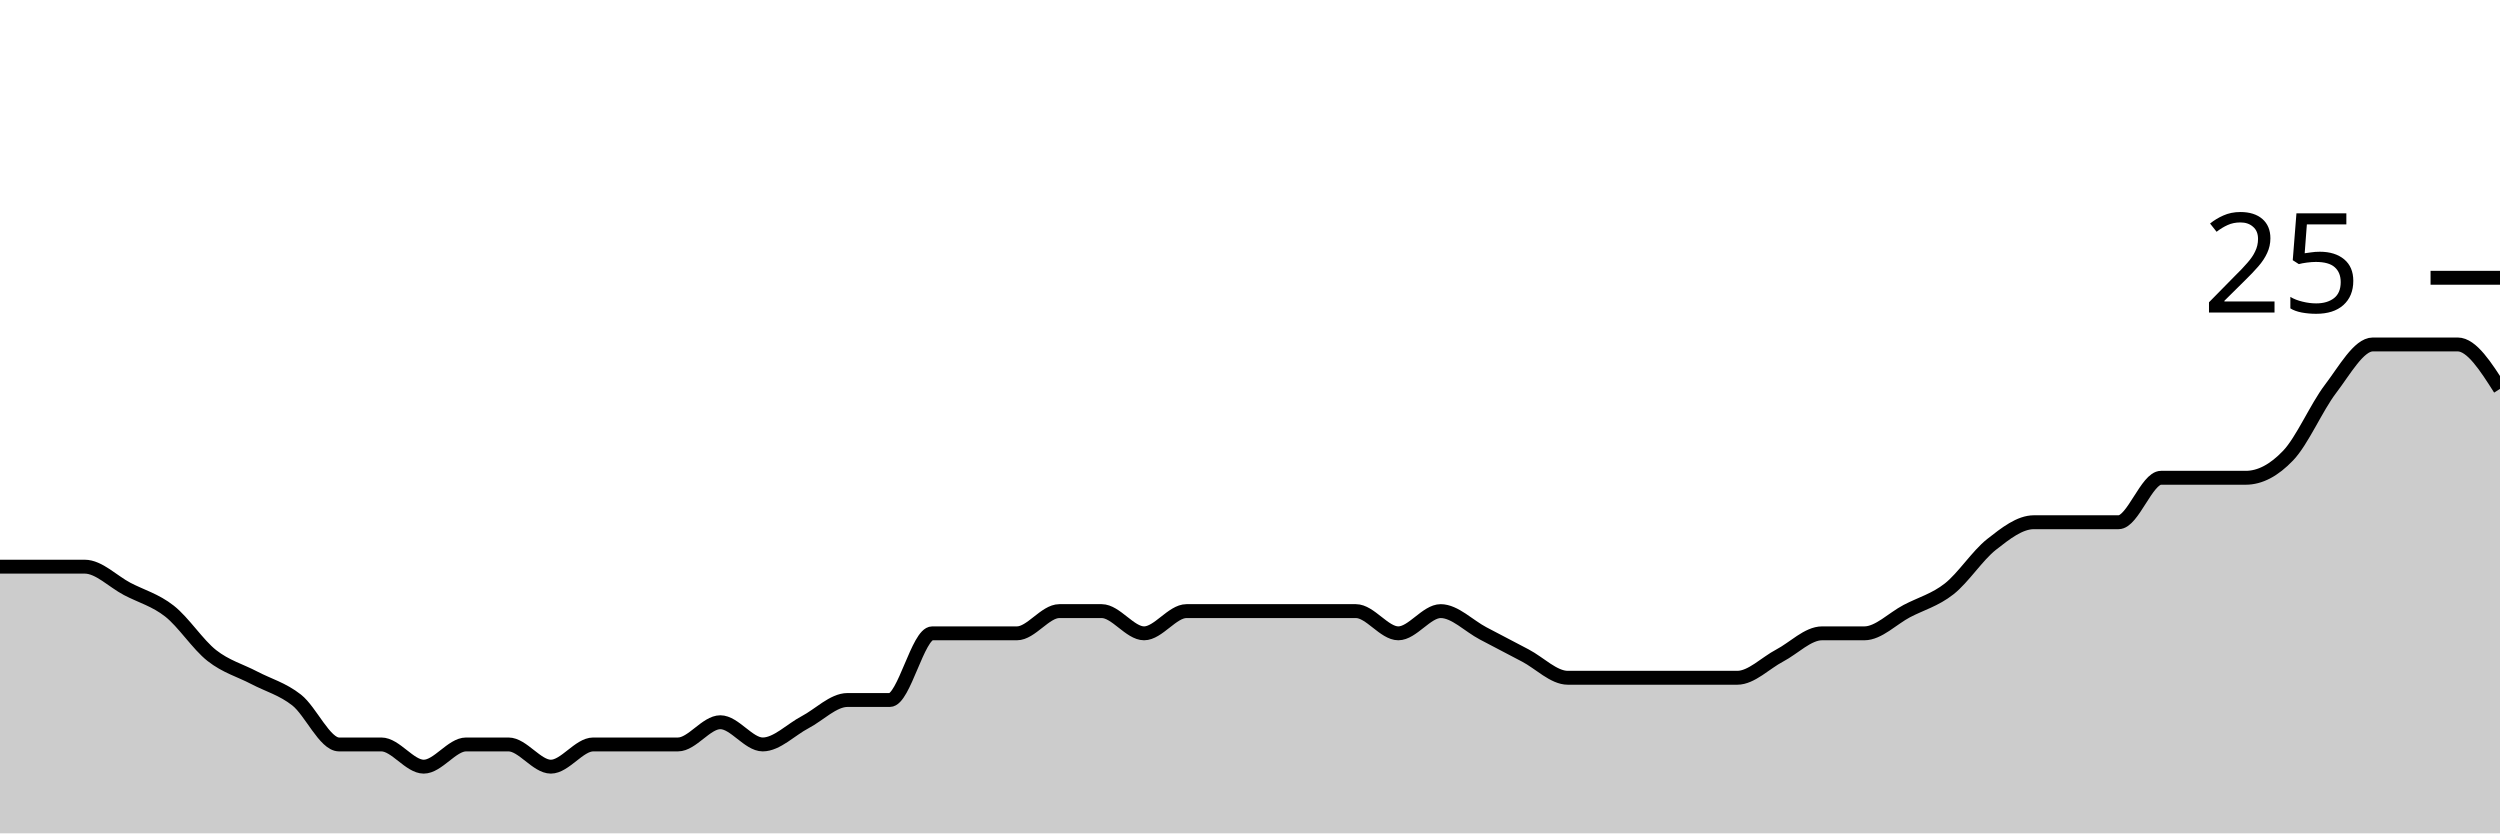
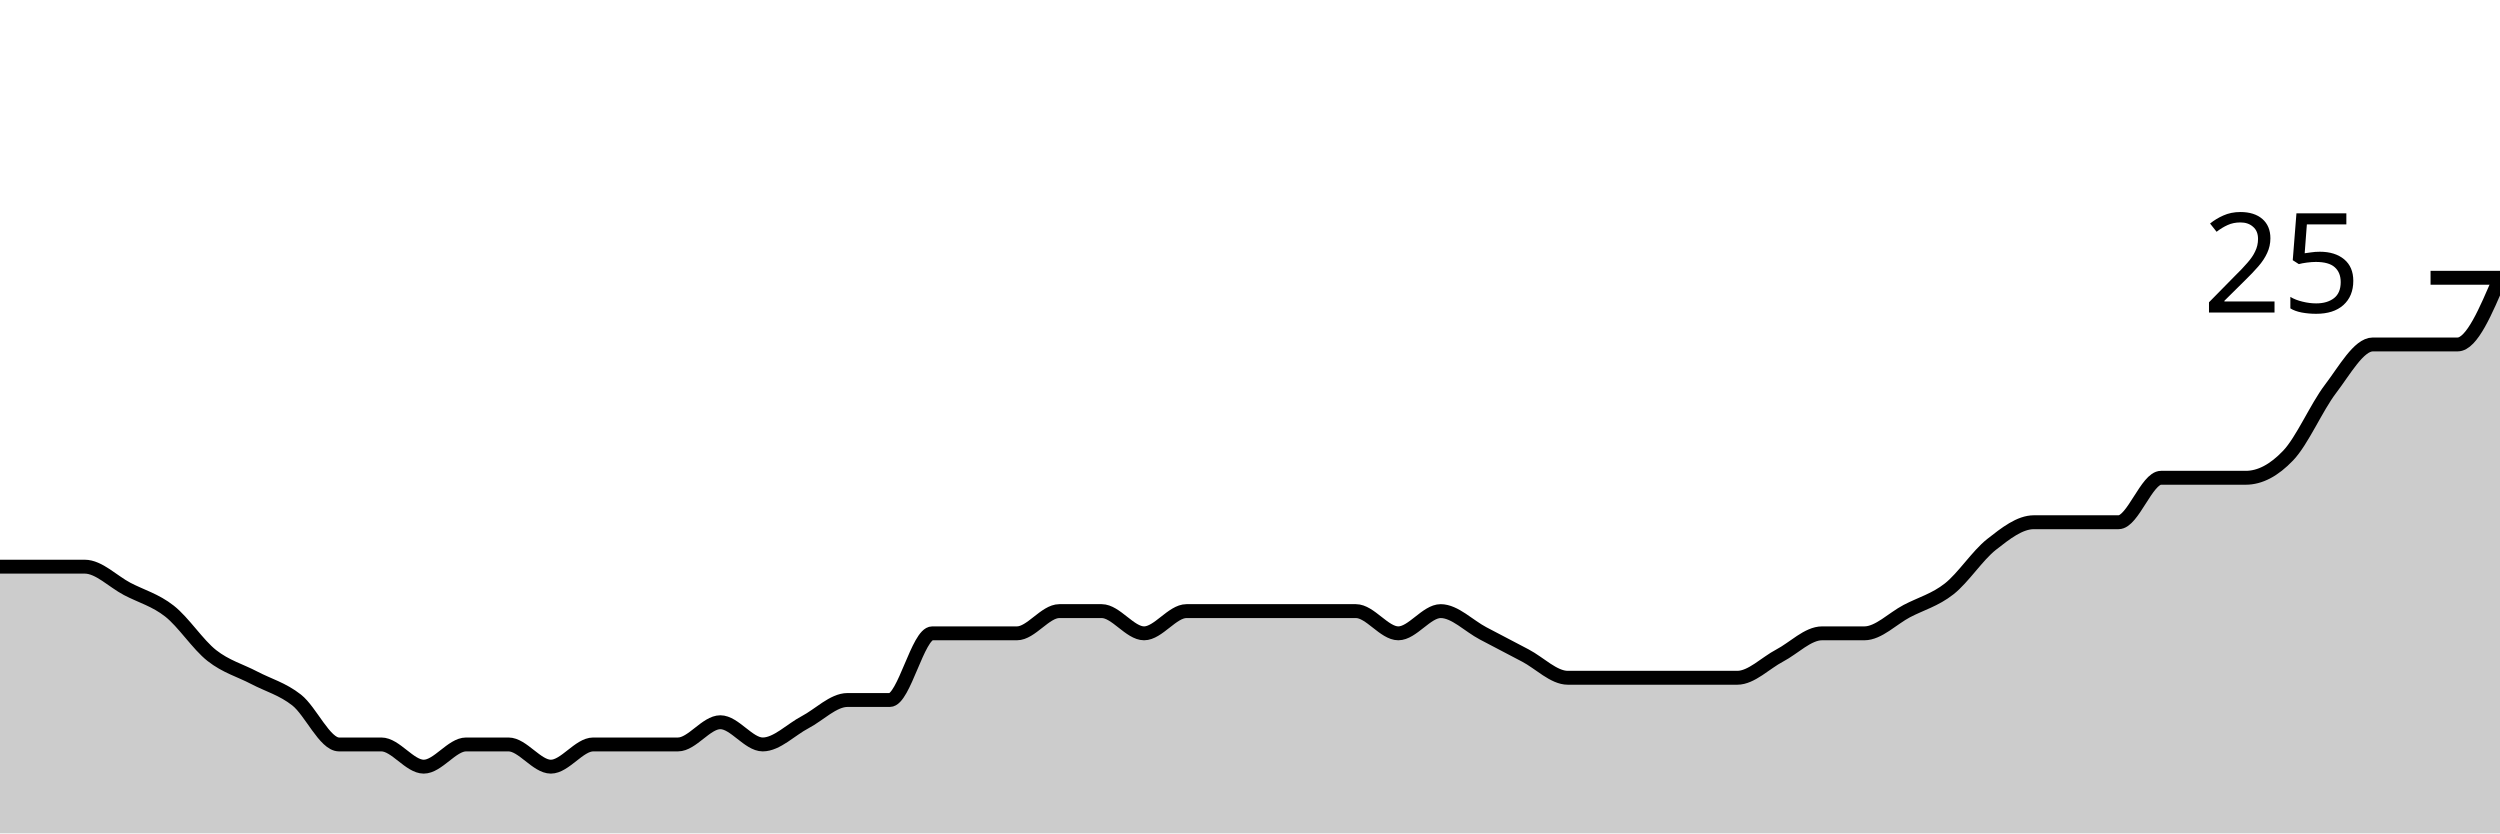
<svg xmlns="http://www.w3.org/2000/svg" viewBox="0 0 180 60">
  <g transform="translate(0,20)">
-     <path class="area" fill="rgba(0, 0, 0, 0.2)" d="M0,20.8C1.017,20.8,2.034,20.8,3.051,20.8C4.068,20.8,5.085,20.8,6.102,20.8C7.119,20.8,8.136,21.867,9.153,22.4C10.169,22.933,11.186,23.2,12.203,24C13.22,24.8,14.237,26.4,15.254,27.2C16.271,28,17.288,28.267,18.305,28.8C19.322,29.333,20.339,29.6,21.356,30.4C22.373,31.2,23.39,33.6,24.407,33.6C25.424,33.6,26.441,33.6,27.458,33.6C28.475,33.6,29.492,35.2,30.508,35.2C31.525,35.2,32.542,33.6,33.559,33.6C34.576,33.6,35.593,33.6,36.61,33.6C37.627,33.6,38.644,35.2,39.661,35.2C40.678,35.2,41.695,33.6,42.712,33.6C43.729,33.6,44.746,33.6,45.763,33.6C46.78,33.6,47.797,33.6,48.814,33.6C49.831,33.6,50.847,32,51.864,32C52.881,32,53.898,33.6,54.915,33.6C55.932,33.6,56.949,32.533,57.966,32C58.983,31.467,60,30.4,61.017,30.4C62.034,30.4,63.051,30.4,64.068,30.4C65.085,30.4,66.102,25.6,67.119,25.6C68.136,25.6,69.153,25.6,70.169,25.6C71.186,25.6,72.203,25.6,73.22,25.6C74.237,25.6,75.254,24,76.271,24C77.288,24,78.305,24,79.322,24C80.339,24,81.356,25.6,82.373,25.6C83.39,25.6,84.407,24,85.424,24C86.441,24,87.458,24,88.475,24C89.492,24,90.508,24,91.525,24C92.542,24,93.559,24,94.576,24C95.593,24,96.61,24,97.627,24C98.644,24,99.661,25.6,100.678,25.6C101.695,25.6,102.712,24,103.729,24C104.746,24,105.763,25.067,106.78,25.6C107.797,26.133,108.814,26.667,109.831,27.2C110.847,27.733,111.864,28.8,112.881,28.8C113.898,28.8,114.915,28.8,115.932,28.8C116.949,28.8,117.966,28.8,118.983,28.8C120,28.8,121.017,28.8,122.034,28.8C123.051,28.8,124.068,28.8,125.085,28.8C126.102,28.8,127.119,27.733,128.136,27.2C129.153,26.667,130.169,25.6,131.186,25.6C132.203,25.6,133.22,25.6,134.237,25.6C135.254,25.6,136.271,24.533,137.288,24C138.305,23.467,139.322,23.2,140.339,22.4C141.356,21.6,142.373,20,143.39,19.2C144.407,18.4,145.424,17.6,146.441,17.6C147.458,17.6,148.475,17.6,149.492,17.6C150.508,17.6,151.525,17.6,152.542,17.6C153.559,17.6,154.576,14.4,155.593,14.4C156.61,14.4,157.627,14.4,158.644,14.4C159.661,14.4,160.678,14.4,161.695,14.4C162.712,14.4,163.729,13.867,164.746,12.8C165.763,11.733,166.78,9.333,167.797,8C168.814,6.667,169.831,4.8,170.847,4.8C171.864,4.8,172.881,4.8,173.898,4.8C174.915,4.8,175.932,4.8,176.949,4.8C177.966,4.8,178.983,6.4,180,8L180,40C178.983,40,177.966,40,176.949,40C175.932,40,174.915,40,173.898,40C172.881,40,171.864,40,170.847,40C169.831,40,168.814,40,167.797,40C166.78,40,165.763,40,164.746,40C163.729,40,162.712,40,161.695,40C160.678,40,159.661,40,158.644,40C157.627,40,156.61,40,155.593,40C154.576,40,153.559,40,152.542,40C151.525,40,150.508,40,149.492,40C148.475,40,147.458,40,146.441,40C145.424,40,144.407,40,143.39,40C142.373,40,141.356,40,140.339,40C139.322,40,138.305,40,137.288,40C136.271,40,135.254,40,134.237,40C133.22,40,132.203,40,131.186,40C130.169,40,129.153,40,128.136,40C127.119,40,126.102,40,125.085,40C124.068,40,123.051,40,122.034,40C121.017,40,120,40,118.983,40C117.966,40,116.949,40,115.932,40C114.915,40,113.898,40,112.881,40C111.864,40,110.847,40,109.831,40C108.814,40,107.797,40,106.78,40C105.763,40,104.746,40,103.729,40C102.712,40,101.695,40,100.678,40C99.661,40,98.644,40,97.627,40C96.61,40,95.593,40,94.576,40C93.559,40,92.542,40,91.525,40C90.508,40,89.492,40,88.475,40C87.458,40,86.441,40,85.424,40C84.407,40,83.39,40,82.373,40C81.356,40,80.339,40,79.322,40C78.305,40,77.288,40,76.271,40C75.254,40,74.237,40,73.22,40C72.203,40,71.186,40,70.169,40C69.153,40,68.136,40,67.119,40C66.102,40,65.085,40,64.068,40C63.051,40,62.034,40,61.017,40C60,40,58.983,40,57.966,40C56.949,40,55.932,40,54.915,40C53.898,40,52.881,40,51.864,40C50.847,40,49.831,40,48.814,40C47.797,40,46.78,40,45.763,40C44.746,40,43.729,40,42.712,40C41.695,40,40.678,40,39.661,40C38.644,40,37.627,40,36.61,40C35.593,40,34.576,40,33.559,40C32.542,40,31.525,40,30.508,40C29.492,40,28.475,40,27.458,40C26.441,40,25.424,40,24.407,40C23.39,40,22.373,40,21.356,40C20.339,40,19.322,40,18.305,40C17.288,40,16.271,40,15.254,40C14.237,40,13.22,40,12.203,40C11.186,40,10.169,40,9.153,40C8.136,40,7.119,40,6.102,40C5.085,40,4.068,40,3.051,40C2.034,40,1.017,40,0,40Z" />
-     <path class="line" stroke="black" fill="none" d="M0,20.8C1.017,20.8,2.034,20.8,3.051,20.8C4.068,20.8,5.085,20.8,6.102,20.8C7.119,20.8,8.136,21.867,9.153,22.4C10.169,22.933,11.186,23.2,12.203,24C13.22,24.8,14.237,26.4,15.254,27.2C16.271,28,17.288,28.267,18.305,28.8C19.322,29.333,20.339,29.6,21.356,30.4C22.373,31.2,23.39,33.6,24.407,33.6C25.424,33.6,26.441,33.6,27.458,33.6C28.475,33.6,29.492,35.2,30.508,35.2C31.525,35.2,32.542,33.6,33.559,33.6C34.576,33.6,35.593,33.6,36.61,33.6C37.627,33.6,38.644,35.2,39.661,35.2C40.678,35.2,41.695,33.6,42.712,33.6C43.729,33.6,44.746,33.6,45.763,33.6C46.78,33.6,47.797,33.6,48.814,33.6C49.831,33.6,50.847,32,51.864,32C52.881,32,53.898,33.6,54.915,33.6C55.932,33.6,56.949,32.533,57.966,32C58.983,31.467,60,30.4,61.017,30.4C62.034,30.4,63.051,30.4,64.068,30.4C65.085,30.4,66.102,25.6,67.119,25.6C68.136,25.6,69.153,25.6,70.169,25.6C71.186,25.6,72.203,25.6,73.22,25.6C74.237,25.6,75.254,24,76.271,24C77.288,24,78.305,24,79.322,24C80.339,24,81.356,25.6,82.373,25.6C83.39,25.6,84.407,24,85.424,24C86.441,24,87.458,24,88.475,24C89.492,24,90.508,24,91.525,24C92.542,24,93.559,24,94.576,24C95.593,24,96.61,24,97.627,24C98.644,24,99.661,25.6,100.678,25.6C101.695,25.6,102.712,24,103.729,24C104.746,24,105.763,25.067,106.78,25.6C107.797,26.133,108.814,26.667,109.831,27.2C110.847,27.733,111.864,28.8,112.881,28.8C113.898,28.8,114.915,28.8,115.932,28.8C116.949,28.8,117.966,28.8,118.983,28.8C120,28.8,121.017,28.8,122.034,28.8C123.051,28.8,124.068,28.8,125.085,28.8C126.102,28.8,127.119,27.733,128.136,27.2C129.153,26.667,130.169,25.6,131.186,25.6C132.203,25.6,133.22,25.6,134.237,25.6C135.254,25.6,136.271,24.533,137.288,24C138.305,23.467,139.322,23.2,140.339,22.4C141.356,21.6,142.373,20,143.39,19.2C144.407,18.4,145.424,17.6,146.441,17.6C147.458,17.6,148.475,17.6,149.492,17.6C150.508,17.6,151.525,17.6,152.542,17.6C153.559,17.6,154.576,14.4,155.593,14.4C156.61,14.4,157.627,14.4,158.644,14.4C159.661,14.4,160.678,14.4,161.695,14.4C162.712,14.4,163.729,13.867,164.746,12.8C165.763,11.733,166.78,9.333,167.797,8C168.814,6.667,169.831,4.8,170.847,4.8C171.864,4.8,172.881,4.8,173.898,4.8C174.915,4.8,175.932,4.8,176.949,4.8C177.966,4.8,178.983,6.4,180,8" />
+     <path class="area" fill="rgba(0, 0, 0, 0.2)" d="M0,20.8C1.017,20.8,2.034,20.8,3.051,20.8C4.068,20.8,5.085,20.8,6.102,20.8C7.119,20.8,8.136,21.867,9.153,22.4C10.169,22.933,11.186,23.2,12.203,24C13.22,24.8,14.237,26.4,15.254,27.2C16.271,28,17.288,28.267,18.305,28.8C19.322,29.333,20.339,29.6,21.356,30.4C22.373,31.2,23.39,33.6,24.407,33.6C25.424,33.6,26.441,33.6,27.458,33.6C28.475,33.6,29.492,35.2,30.508,35.2C31.525,35.2,32.542,33.6,33.559,33.6C34.576,33.6,35.593,33.6,36.61,33.6C37.627,33.6,38.644,35.2,39.661,35.2C40.678,35.2,41.695,33.6,42.712,33.6C43.729,33.6,44.746,33.6,45.763,33.6C46.78,33.6,47.797,33.6,48.814,33.6C49.831,33.6,50.847,32,51.864,32C52.881,32,53.898,33.6,54.915,33.6C55.932,33.6,56.949,32.533,57.966,32C58.983,31.467,60,30.4,61.017,30.4C62.034,30.4,63.051,30.4,64.068,30.4C65.085,30.4,66.102,25.6,67.119,25.6C68.136,25.6,69.153,25.6,70.169,25.6C71.186,25.6,72.203,25.6,73.22,25.6C74.237,25.6,75.254,24,76.271,24C77.288,24,78.305,24,79.322,24C80.339,24,81.356,25.6,82.373,25.6C83.39,25.6,84.407,24,85.424,24C86.441,24,87.458,24,88.475,24C89.492,24,90.508,24,91.525,24C92.542,24,93.559,24,94.576,24C95.593,24,96.61,24,97.627,24C98.644,24,99.661,25.6,100.678,25.6C101.695,25.6,102.712,24,103.729,24C104.746,24,105.763,25.067,106.78,25.6C107.797,26.133,108.814,26.667,109.831,27.2C110.847,27.733,111.864,28.8,112.881,28.8C113.898,28.8,114.915,28.8,115.932,28.8C116.949,28.8,117.966,28.8,118.983,28.8C120,28.8,121.017,28.8,122.034,28.8C123.051,28.8,124.068,28.8,125.085,28.8C126.102,28.8,127.119,27.733,128.136,27.2C129.153,26.667,130.169,25.6,131.186,25.6C132.203,25.6,133.22,25.6,134.237,25.6C135.254,25.6,136.271,24.533,137.288,24C138.305,23.467,139.322,23.2,140.339,22.4C141.356,21.6,142.373,20,143.39,19.2C144.407,18.4,145.424,17.6,146.441,17.6C147.458,17.6,148.475,17.6,149.492,17.6C150.508,17.6,151.525,17.6,152.542,17.6C153.559,17.6,154.576,14.4,155.593,14.4C156.61,14.4,157.627,14.4,158.644,14.4C159.661,14.4,160.678,14.4,161.695,14.4C162.712,14.4,163.729,13.867,164.746,12.8C165.763,11.733,166.78,9.333,167.797,8C168.814,6.667,169.831,4.8,170.847,4.8C171.864,4.8,172.881,4.8,173.898,4.8C174.915,4.8,175.932,4.8,176.949,4.8C177.966,4.8,178.983,2.4,180,0L180,40C178.983,40,177.966,40,176.949,40C175.932,40,174.915,40,173.898,40C172.881,40,171.864,40,170.847,40C169.831,40,168.814,40,167.797,40C166.78,40,165.763,40,164.746,40C163.729,40,162.712,40,161.695,40C160.678,40,159.661,40,158.644,40C157.627,40,156.61,40,155.593,40C154.576,40,153.559,40,152.542,40C151.525,40,150.508,40,149.492,40C148.475,40,147.458,40,146.441,40C145.424,40,144.407,40,143.39,40C142.373,40,141.356,40,140.339,40C139.322,40,138.305,40,137.288,40C136.271,40,135.254,40,134.237,40C133.22,40,132.203,40,131.186,40C130.169,40,129.153,40,128.136,40C127.119,40,126.102,40,125.085,40C124.068,40,123.051,40,122.034,40C121.017,40,120,40,118.983,40C117.966,40,116.949,40,115.932,40C114.915,40,113.898,40,112.881,40C111.864,40,110.847,40,109.831,40C108.814,40,107.797,40,106.78,40C105.763,40,104.746,40,103.729,40C102.712,40,101.695,40,100.678,40C99.661,40,98.644,40,97.627,40C96.61,40,95.593,40,94.576,40C93.559,40,92.542,40,91.525,40C90.508,40,89.492,40,88.475,40C87.458,40,86.441,40,85.424,40C84.407,40,83.39,40,82.373,40C81.356,40,80.339,40,79.322,40C78.305,40,77.288,40,76.271,40C75.254,40,74.237,40,73.22,40C72.203,40,71.186,40,70.169,40C69.153,40,68.136,40,67.119,40C66.102,40,65.085,40,64.068,40C63.051,40,62.034,40,61.017,40C60,40,58.983,40,57.966,40C56.949,40,55.932,40,54.915,40C53.898,40,52.881,40,51.864,40C50.847,40,49.831,40,48.814,40C47.797,40,46.78,40,45.763,40C44.746,40,43.729,40,42.712,40C41.695,40,40.678,40,39.661,40C38.644,40,37.627,40,36.61,40C35.593,40,34.576,40,33.559,40C32.542,40,31.525,40,30.508,40C29.492,40,28.475,40,27.458,40C26.441,40,25.424,40,24.407,40C23.39,40,22.373,40,21.356,40C20.339,40,19.322,40,18.305,40C17.288,40,16.271,40,15.254,40C14.237,40,13.22,40,12.203,40C11.186,40,10.169,40,9.153,40C8.136,40,7.119,40,6.102,40C5.085,40,4.068,40,3.051,40C2.034,40,1.017,40,0,40Z" />
+     <path class="line" stroke="black" fill="none" d="M0,20.8C1.017,20.8,2.034,20.8,3.051,20.8C4.068,20.8,5.085,20.8,6.102,20.8C7.119,20.8,8.136,21.867,9.153,22.4C10.169,22.933,11.186,23.2,12.203,24C13.22,24.8,14.237,26.4,15.254,27.2C16.271,28,17.288,28.267,18.305,28.8C19.322,29.333,20.339,29.6,21.356,30.4C22.373,31.2,23.39,33.6,24.407,33.6C25.424,33.6,26.441,33.6,27.458,33.6C28.475,33.6,29.492,35.2,30.508,35.2C31.525,35.2,32.542,33.6,33.559,33.6C34.576,33.6,35.593,33.6,36.61,33.6C37.627,33.6,38.644,35.2,39.661,35.2C40.678,35.2,41.695,33.6,42.712,33.6C43.729,33.6,44.746,33.6,45.763,33.6C46.78,33.6,47.797,33.6,48.814,33.6C49.831,33.6,50.847,32,51.864,32C52.881,32,53.898,33.6,54.915,33.6C55.932,33.6,56.949,32.533,57.966,32C58.983,31.467,60,30.4,61.017,30.4C62.034,30.4,63.051,30.4,64.068,30.4C65.085,30.4,66.102,25.6,67.119,25.6C68.136,25.6,69.153,25.6,70.169,25.6C71.186,25.6,72.203,25.6,73.22,25.6C74.237,25.6,75.254,24,76.271,24C77.288,24,78.305,24,79.322,24C80.339,24,81.356,25.6,82.373,25.6C83.39,25.6,84.407,24,85.424,24C86.441,24,87.458,24,88.475,24C89.492,24,90.508,24,91.525,24C92.542,24,93.559,24,94.576,24C95.593,24,96.61,24,97.627,24C98.644,24,99.661,25.6,100.678,25.6C101.695,25.6,102.712,24,103.729,24C104.746,24,105.763,25.067,106.78,25.6C107.797,26.133,108.814,26.667,109.831,27.2C110.847,27.733,111.864,28.8,112.881,28.8C113.898,28.8,114.915,28.8,115.932,28.8C116.949,28.8,117.966,28.8,118.983,28.8C120,28.8,121.017,28.8,122.034,28.8C123.051,28.8,124.068,28.8,125.085,28.8C126.102,28.8,127.119,27.733,128.136,27.2C129.153,26.667,130.169,25.6,131.186,25.6C132.203,25.6,133.22,25.6,134.237,25.6C135.254,25.6,136.271,24.533,137.288,24C138.305,23.467,139.322,23.2,140.339,22.4C141.356,21.6,142.373,20,143.39,19.2C144.407,18.4,145.424,17.6,146.441,17.6C147.458,17.6,148.475,17.6,149.492,17.6C150.508,17.6,151.525,17.6,152.542,17.6C153.559,17.6,154.576,14.4,155.593,14.4C156.61,14.4,157.627,14.4,158.644,14.4C159.661,14.4,160.678,14.4,161.695,14.4C162.712,14.4,163.729,13.867,164.746,12.8C165.763,11.733,166.78,9.333,167.797,8C168.814,6.667,169.831,4.8,170.847,4.8C171.864,4.8,172.881,4.8,173.898,4.8C174.915,4.8,175.932,4.8,176.949,4.8C177.966,4.8,178.983,2.4,180,0" />
    <path class="axis-ceiling" stroke-width="1" stroke="black" fill="none" d="M175,0L180,0" />
    <text class="axis-ceiling-label" font-family="sans-serif" text-anchor="end" font-size="10px" x="170" y="2.5">25</text>
  </g>
</svg>
